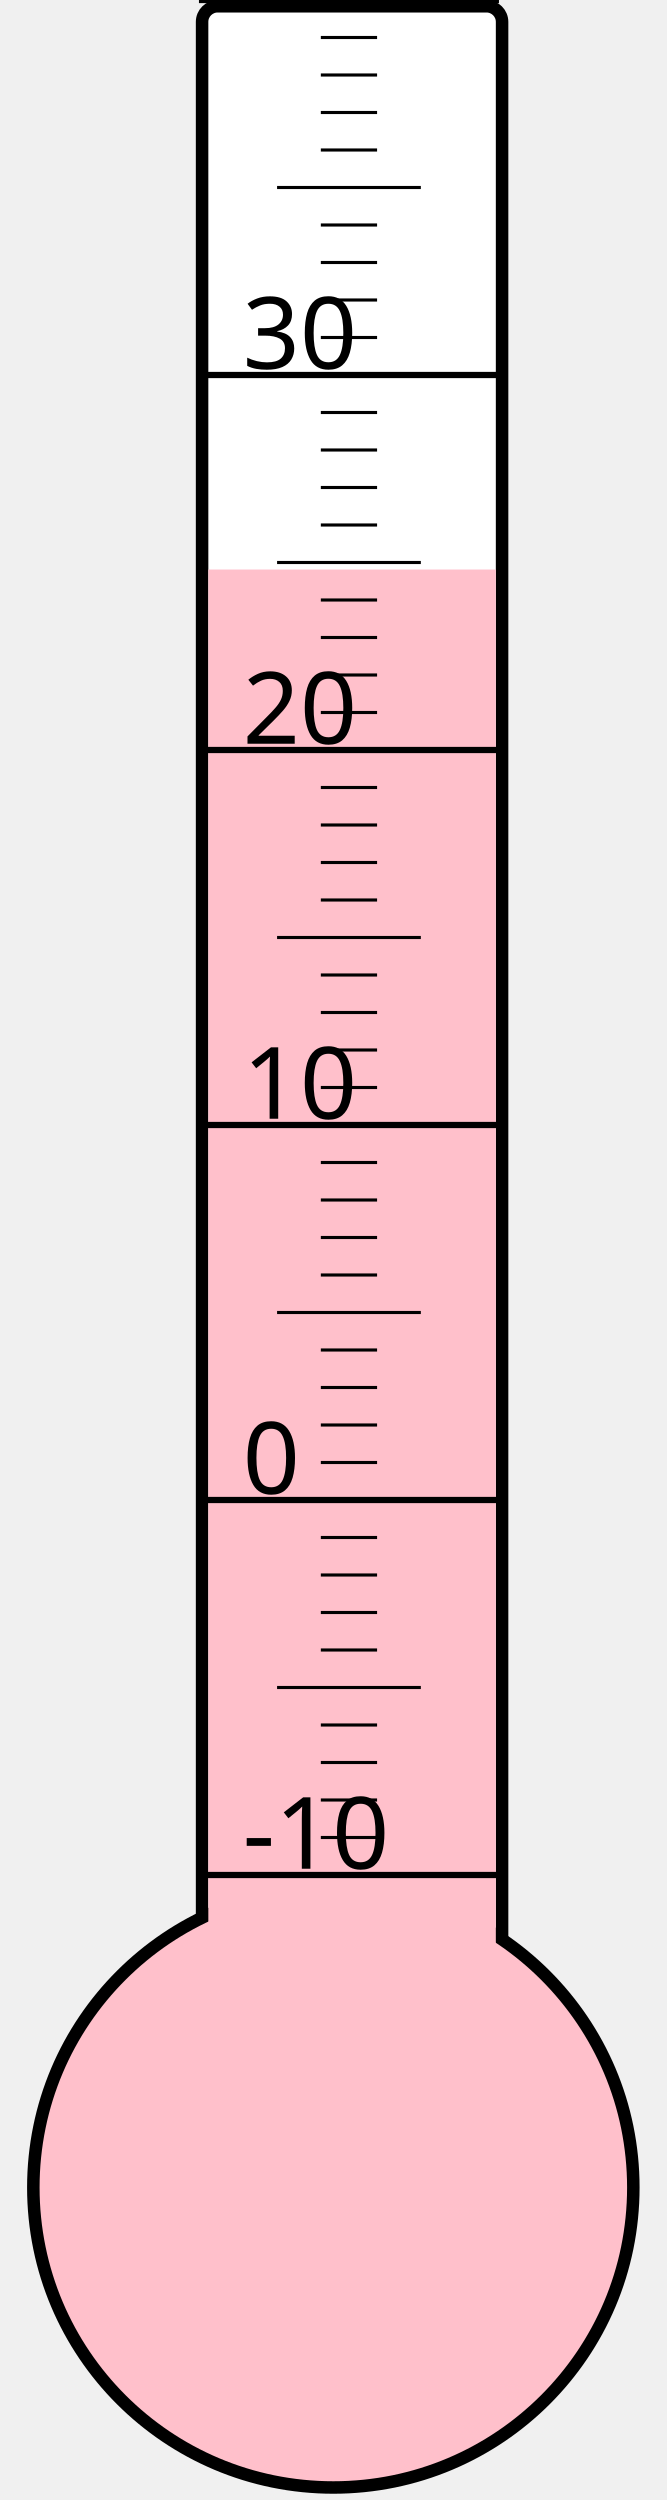
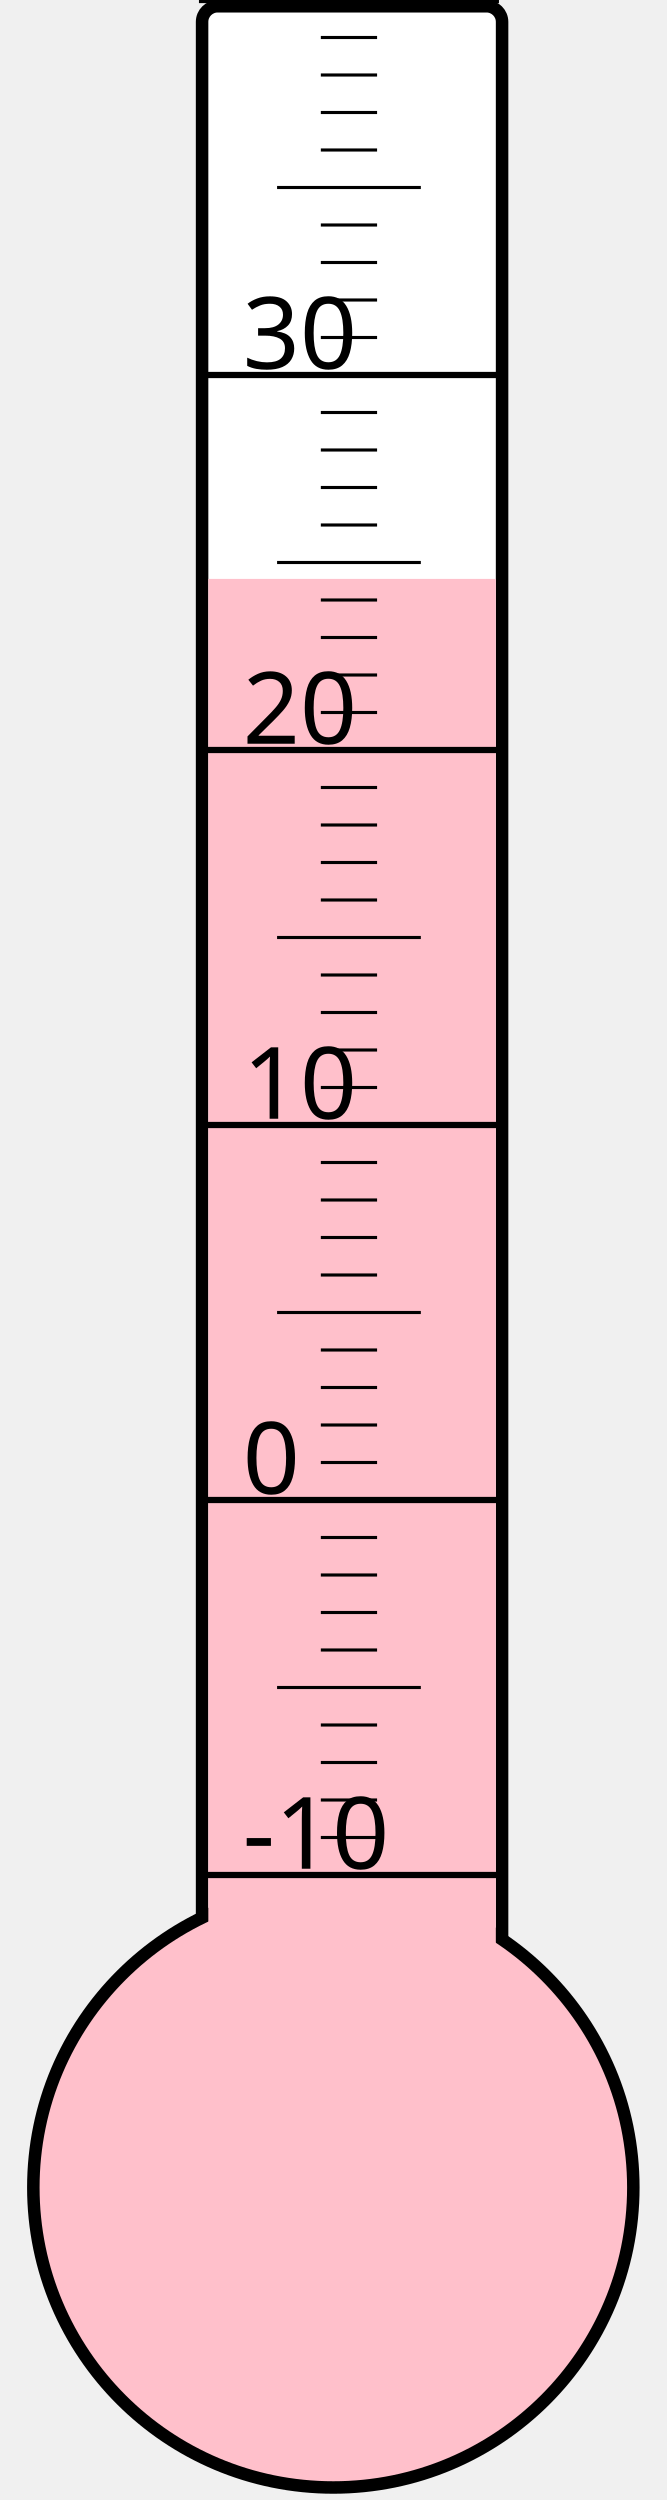
<svg xmlns="http://www.w3.org/2000/svg" width="40px" height="150px" viewBox="0 0 200 800">
  <rect width="200" height="800" x="0" y="0" style="fill: #ffffeb; fill-opacity: 0;" />
  <rect width="96" height="680" x="58" y="2" rx="5" ry="5" style="fill: white; fill-opacity: 1; stroke: black; stroke-width: 4;" />
  <circle cx="100" cy="700" r="96" style="fill: pink; stroke: black; stroke-width: 4;" />
-   <rect width="92" height="517.75" x="60" y="182.25" style="fill: pink; fill-opacity: 1; stroke-width: 0;" />
+   <rect width="92" height="514.75" x="60" y="185.25" style="fill: pink; fill-opacity: 1; stroke-width: 0;" />
  <text x="71" y="598" style="font-family: sans-serif; font-size: 24pt;">-10</text>
  <text x="71" y="478" style="font-family: sans-serif; font-size: 24pt;">0</text>
  <text x="71" y="358" style="font-family: sans-serif; font-size: 24pt;">10</text>
  <text x="71" y="238" style="font-family: sans-serif; font-size: 24pt;">20</text>
  <text x="71" y="118" style="font-family: sans-serif; font-size: 24pt;">30</text>
  <g style="stroke: black;">
    <line x1="57" y1="600" x2="153" y2="600" style="stroke-width: 2;" />
    <line x1="96" y1="588" x2="114" y2="588" style="stroke-width: 1;" />
    <line x1="96" y1="576" x2="114" y2="576" style="stroke-width: 1;" />
    <line x1="96" y1="564" x2="114" y2="564" style="stroke-width: 1;" />
    <line x1="96" y1="552" x2="114" y2="552" style="stroke-width: 1;" />
    <line x1="82" y1="540" x2="128" y2="540" style="stroke-width: 1;" />
    <line x1="96" y1="528" x2="114" y2="528" style="stroke-width: 1;" />
    <line x1="96" y1="516" x2="114" y2="516" style="stroke-width: 1;" />
    <line x1="96" y1="504" x2="114" y2="504" style="stroke-width: 1;" />
    <line x1="96" y1="492" x2="114" y2="492" style="stroke-width: 1;" />
    <line x1="57" y1="480" x2="153" y2="480" style="stroke-width: 2;" />
    <line x1="96" y1="468" x2="114" y2="468" style="stroke-width: 1;" />
    <line x1="96" y1="456" x2="114" y2="456" style="stroke-width: 1;" />
    <line x1="96" y1="444" x2="114" y2="444" style="stroke-width: 1;" />
    <line x1="96" y1="432" x2="114" y2="432" style="stroke-width: 1;" />
    <line x1="82" y1="420" x2="128" y2="420" style="stroke-width: 1;" />
    <line x1="96" y1="408" x2="114" y2="408" style="stroke-width: 1;" />
    <line x1="96" y1="396" x2="114" y2="396" style="stroke-width: 1;" />
    <line x1="96" y1="384" x2="114" y2="384" style="stroke-width: 1;" />
    <line x1="96" y1="372" x2="114" y2="372" style="stroke-width: 1;" />
    <line x1="57" y1="360" x2="153" y2="360" style="stroke-width: 2;" />
    <line x1="96" y1="348" x2="114" y2="348" style="stroke-width: 1;" />
    <line x1="96" y1="336" x2="114" y2="336" style="stroke-width: 1;" />
    <line x1="96" y1="324" x2="114" y2="324" style="stroke-width: 1;" />
    <line x1="96" y1="312" x2="114" y2="312" style="stroke-width: 1;" />
    <line x1="82" y1="300" x2="128" y2="300" style="stroke-width: 1;" />
    <line x1="96" y1="288" x2="114" y2="288" style="stroke-width: 1;" />
    <line x1="96" y1="276" x2="114" y2="276" style="stroke-width: 1;" />
    <line x1="96" y1="264" x2="114" y2="264" style="stroke-width: 1;" />
    <line x1="96" y1="252" x2="114" y2="252" style="stroke-width: 1;" />
    <line x1="57" y1="240" x2="153" y2="240" style="stroke-width: 2;" />
    <line x1="96" y1="228" x2="114" y2="228" style="stroke-width: 1;" />
    <line x1="96" y1="216" x2="114" y2="216" style="stroke-width: 1;" />
    <line x1="96" y1="204" x2="114" y2="204" style="stroke-width: 1;" />
    <line x1="96" y1="192" x2="114" y2="192" style="stroke-width: 1;" />
    <line x1="82" y1="180" x2="128" y2="180" style="stroke-width: 1;" />
    <line x1="96" y1="168" x2="114" y2="168" style="stroke-width: 1;" />
    <line x1="96" y1="156" x2="114" y2="156" style="stroke-width: 1;" />
    <line x1="96" y1="144" x2="114" y2="144" style="stroke-width: 1;" />
    <line x1="96" y1="132" x2="114" y2="132" style="stroke-width: 1;" />
    <line x1="57" y1="120" x2="153" y2="120" style="stroke-width: 2;" />
    <line x1="96" y1="108" x2="114" y2="108" style="stroke-width: 1;" />
    <line x1="96" y1="96" x2="114" y2="96" style="stroke-width: 1;" />
    <line x1="96" y1="84" x2="114" y2="84" style="stroke-width: 1;" />
    <line x1="96" y1="72" x2="114" y2="72" style="stroke-width: 1;" />
    <line x1="82" y1="60" x2="128" y2="60" style="stroke-width: 1;" />
    <line x1="96" y1="48" x2="114" y2="48" style="stroke-width: 1;" />
    <line x1="96" y1="36" x2="114" y2="36" style="stroke-width: 1;" />
    <line x1="96" y1="24" x2="114" y2="24" style="stroke-width: 1;" />
    <line x1="96" y1="12" x2="114" y2="12" style="stroke-width: 1;" />
    <line x1="57" y1="0" x2="153" y2="0" style="stroke-width: 2;" />
  </g>
</svg>
